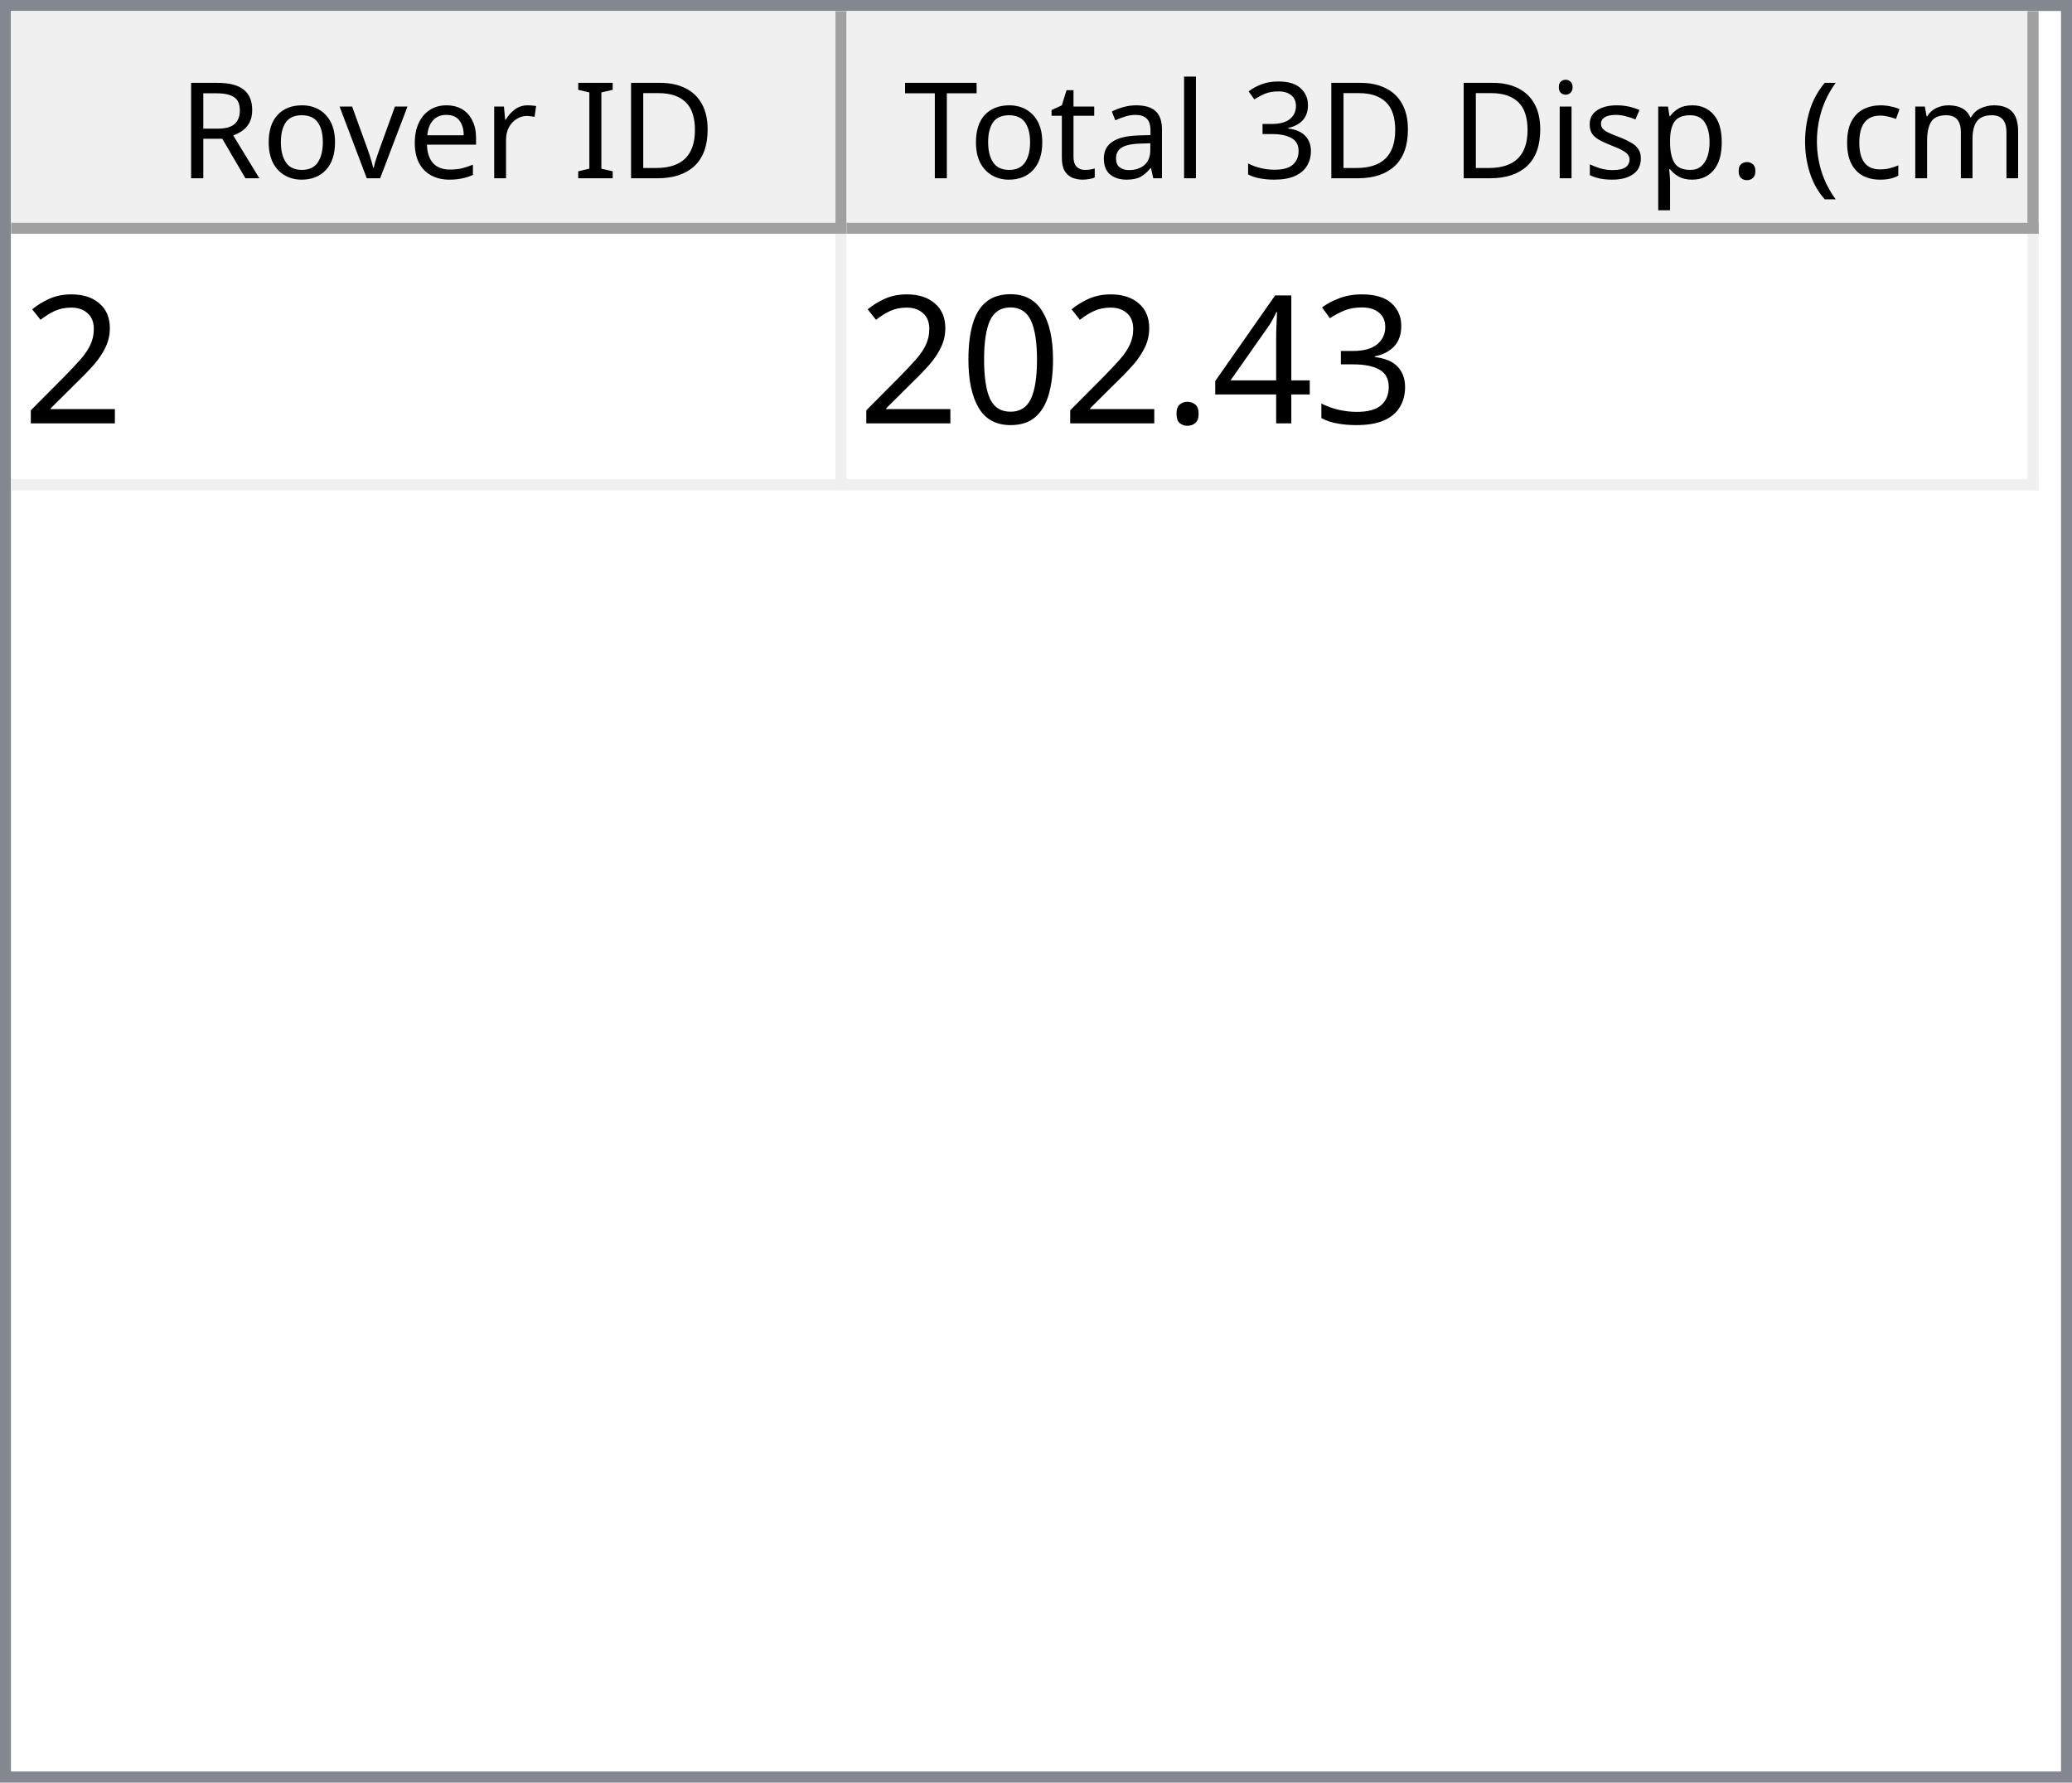
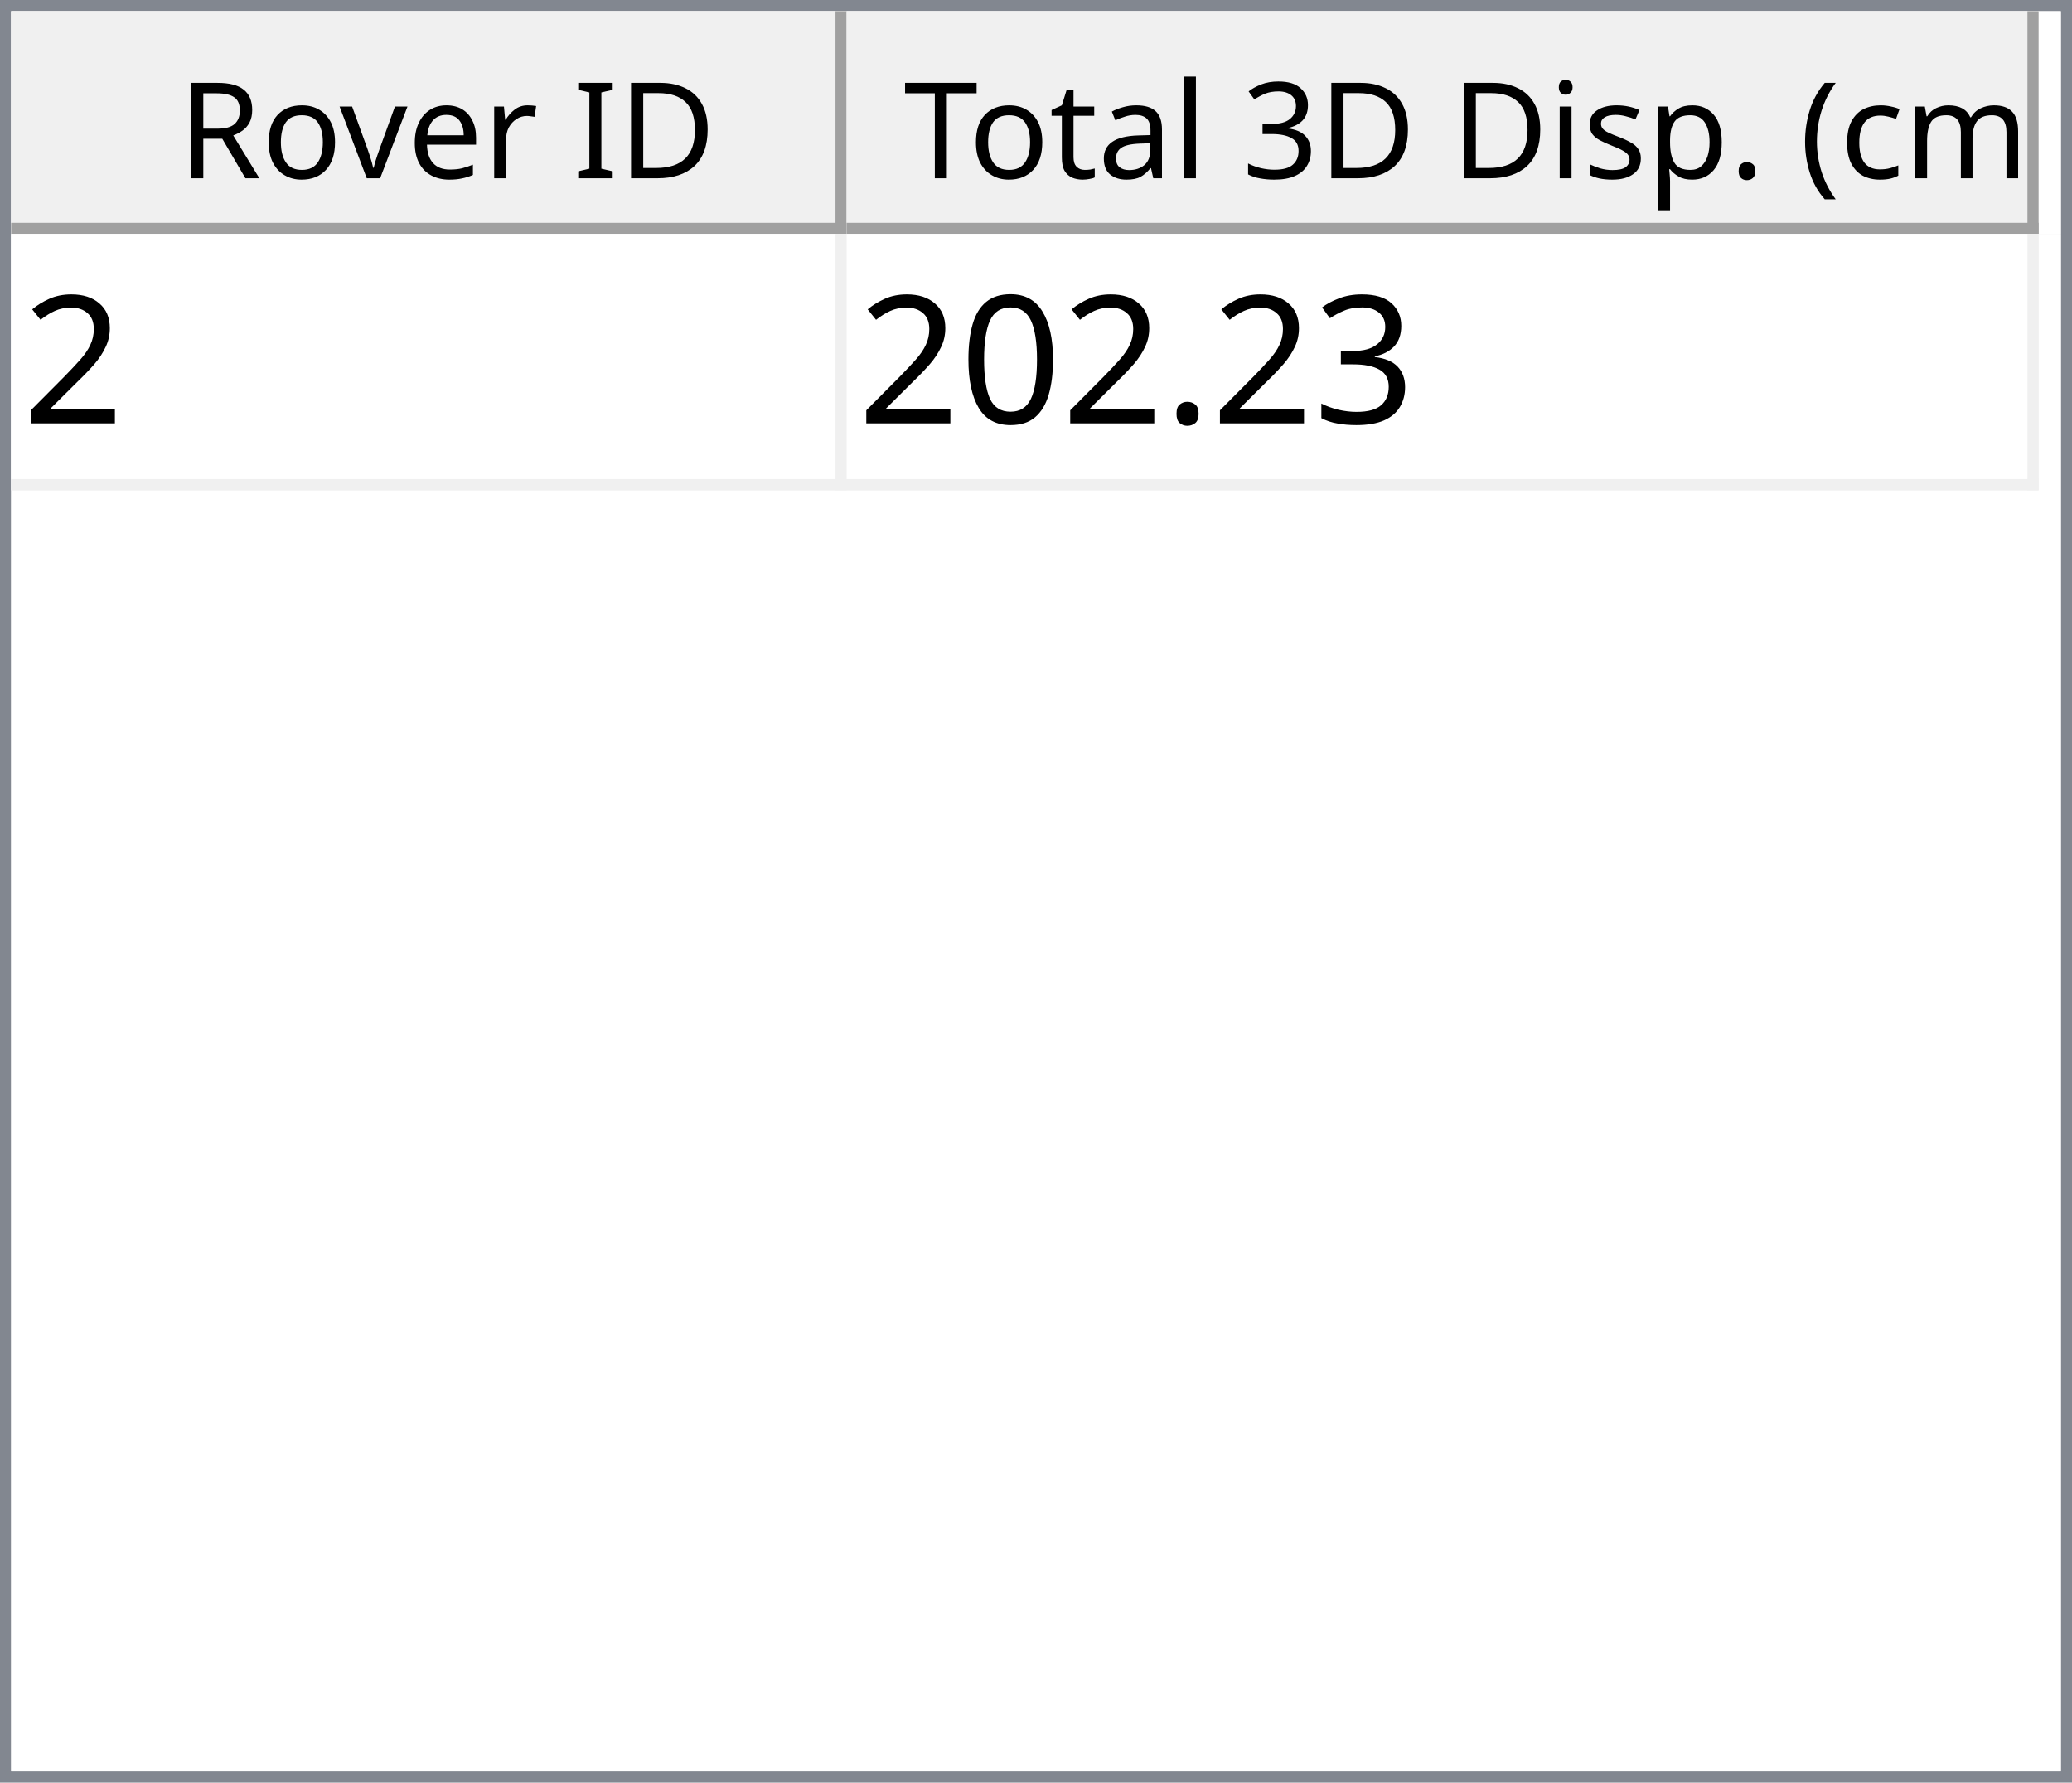
<svg xmlns="http://www.w3.org/2000/svg" style="fill-opacity:1; color-rendering:auto; color-interpolation:auto; text-rendering:auto; stroke:black; stroke-linecap:square; stroke-miterlimit:10; shape-rendering:auto; stroke-opacity:1; fill:black; stroke-dasharray:none; font-weight:normal; stroke-width:1; font-family:'Dialog'; font-style:normal; stroke-linejoin:miter; font-size:12px; stroke-dashoffset:0; image-rendering:auto;" width="186" height="160">
  <defs id="genericDefs" />
  <g>
    <defs id="defs1">
      <clipPath clipPathUnits="userSpaceOnUse" id="clipPath1">
        <path d="M0 0 L186 0 L186 160 L0 160 L0 0 Z" />
      </clipPath>
      <clipPath clipPathUnits="userSpaceOnUse" id="clipPath2">
        <path d="M0 0 L0 160 L186 160 L186 0 Z" />
      </clipPath>
      <clipPath clipPathUnits="userSpaceOnUse" id="clipPath3">
        <path d="M0 0 L0 20 L184 20 L184 0 Z" />
      </clipPath>
      <clipPath clipPathUnits="userSpaceOnUse" id="clipPath4">
        <path d="M0 0 L0 20 L75 20 L75 0 Z" />
      </clipPath>
      <clipPath clipPathUnits="userSpaceOnUse" id="clipPath5">
        <path d="M1 1 L1 19 L74 19 L74 1 Z" />
      </clipPath>
      <clipPath clipPathUnits="userSpaceOnUse" id="clipPath6">
        <path d="M0 0 L0 18 L73 18 L73 0 Z" />
      </clipPath>
      <clipPath clipPathUnits="userSpaceOnUse" id="clipPath7">
        <path d="M-0.5 -0.5 L-0.5 19.5 L74.5 19.5 L74.5 -0.5 Z" />
      </clipPath>
      <clipPath clipPathUnits="userSpaceOnUse" id="clipPath8">
        <path d="M0 0 L0 20 L107 20 L107 0 Z" />
      </clipPath>
      <clipPath clipPathUnits="userSpaceOnUse" id="clipPath9">
        <path d="M1 1 L1 19 L106 19 L106 1 Z" />
      </clipPath>
      <clipPath clipPathUnits="userSpaceOnUse" id="clipPath10">
        <path d="M0 0 L0 18 L105 18 L105 0 Z" />
      </clipPath>
      <clipPath clipPathUnits="userSpaceOnUse" id="clipPath11">
        <path d="M-0.5 -0.5 L-0.5 19.5 L106.5 19.5 L106.5 -0.5 Z" />
      </clipPath>
      <clipPath clipPathUnits="userSpaceOnUse" id="clipPath12">
        <path d="M0 0 L0 138 L184 138 L184 0 Z" />
      </clipPath>
      <clipPath clipPathUnits="userSpaceOnUse" id="clipPath13">
        <path d="M0 0 L0 23 L182 23 L182 0 Z" />
      </clipPath>
      <clipPath clipPathUnits="userSpaceOnUse" id="clipPath14">
        <path d="M-0.5 -0.5 L-0.5 22.5 L181.5 22.5 L181.5 -0.5 Z" />
      </clipPath>
      <clipPath clipPathUnits="userSpaceOnUse" id="clipPath15">
        <path d="M0 0 L0 22 L74 22 L74 0 Z" />
      </clipPath>
      <clipPath clipPathUnits="userSpaceOnUse" id="clipPath16">
        <path d="M0 0 L0 22 L106 22 L106 0 Z" />
      </clipPath>
      <font horiz-adv-x="64.551" id="font1">
        <font-face ascent="107.91" descent="25.098" units-per-em="100" style="font-style:normal; font-family:Segoe UI; font-weight:normal;" />
        <missing-glyph horiz-adv-x="64.551" d="M8.109 0 L8.109 68.266 L56.453 68.266 L56.453 0 L8.109 0 ZM15.328 7.234 L49.219 7.234 L49.219 61.031 L15.328 61.031 L15.328 7.234 Z" />
        <glyph unicode="D" horiz-adv-x="70.117" d="M9.188 0 L9.188 70.016 L28.516 70.016 Q65.531 70.016 65.531 35.891 Q65.531 19.672 55.25 9.836 Q44.969 0 27.734 0 L9.188 0 ZM17.391 62.594 L17.391 7.422 L27.828 7.422 Q41.609 7.422 49.273 14.797 Q56.938 22.172 56.938 35.688 Q56.938 62.594 28.328 62.594 L17.391 62.594 Z" />
        <glyph unicode="I" horiz-adv-x="26.611" d="M17.391 0 L9.188 0 L9.188 70.016 L17.391 70.016 L17.391 0 Z" />
        <glyph unicode=" " horiz-adv-x="27.393" d="" />
        <glyph unicode="r" horiz-adv-x="34.766" d="M34.188 41.891 Q32.078 43.5 28.125 43.5 Q23 43.5 19.555 38.672 Q16.109 33.844 16.109 25.484 L16.109 0 L8.109 0 L8.109 50 L16.109 50 L16.109 39.703 L16.312 39.703 Q18.016 44.969 21.531 47.922 Q25.047 50.875 29.391 50.875 Q32.516 50.875 34.188 50.203 L34.188 41.891 Z" />
        <glyph unicode="e" horiz-adv-x="52.295" d="M48.297 23 L12.984 23 Q13.188 14.656 17.484 10.109 Q21.781 5.562 29.297 5.562 Q37.75 5.562 44.828 11.141 L44.828 3.609 Q38.234 -1.172 27.391 -1.172 Q16.797 -1.172 10.742 5.641 Q4.688 12.453 4.688 24.812 Q4.688 36.469 11.305 43.82 Q17.922 51.172 27.734 51.172 Q37.547 51.172 42.922 44.828 Q48.297 38.484 48.297 27.203 L48.297 23 ZM40.094 29.781 Q40.047 36.719 36.75 40.578 Q33.453 44.438 27.594 44.438 Q21.922 44.438 17.969 40.383 Q14.016 36.328 13.094 29.781 L40.094 29.781 Z" />
        <glyph unicode="v" horiz-adv-x="47.9" d="M47.406 50 L27.484 0 L19.625 0 L0.688 50 L9.469 50 L22.172 13.672 Q23.578 9.672 23.922 6.688 L24.125 6.688 Q24.609 10.453 25.688 13.484 L38.969 50 L47.406 50 Z" />
        <glyph unicode="o" horiz-adv-x="58.594" d="M29 -1.172 Q17.922 -1.172 11.305 5.836 Q4.688 12.844 4.688 24.422 Q4.688 37.016 11.57 44.094 Q18.453 51.172 30.172 51.172 Q41.359 51.172 47.633 44.289 Q53.906 37.406 53.906 25.203 Q53.906 13.234 47.141 6.031 Q40.375 -1.172 29 -1.172 ZM29.594 44.438 Q21.875 44.438 17.383 39.188 Q12.891 33.938 12.891 24.703 Q12.891 15.828 17.43 10.695 Q21.969 5.562 29.594 5.562 Q37.359 5.562 41.531 10.594 Q45.703 15.625 45.703 24.906 Q45.703 34.281 41.531 39.359 Q37.359 44.438 29.594 44.438 Z" />
        <glyph unicode="R" horiz-adv-x="59.814" d="M59.375 0 L49.609 0 L37.891 19.625 Q36.281 22.359 34.766 24.289 Q33.25 26.219 31.664 27.438 Q30.078 28.656 28.25 29.219 Q26.422 29.781 24.125 29.781 L17.391 29.781 L17.391 0 L9.188 0 L9.188 70.016 L30.078 70.016 Q34.672 70.016 38.555 68.867 Q42.438 67.719 45.289 65.375 Q48.141 63.031 49.758 59.547 Q51.375 56.062 51.375 51.375 Q51.375 47.703 50.273 44.656 Q49.172 41.609 47.148 39.211 Q45.125 36.812 42.266 35.133 Q39.406 33.453 35.844 32.516 L35.844 32.328 Q37.594 31.547 38.891 30.547 Q40.188 29.547 41.359 28.18 Q42.531 26.812 43.68 25.078 Q44.828 23.344 46.234 21.047 L59.375 0 ZM17.391 62.594 L17.391 37.203 L28.516 37.203 Q31.594 37.203 34.203 38.133 Q36.812 39.062 38.719 40.797 Q40.625 42.531 41.703 45.047 Q42.781 47.562 42.781 50.688 Q42.781 56.297 39.141 59.445 Q35.5 62.594 28.609 62.594 L17.391 62.594 Z" />
        <glyph unicode=")" horiz-adv-x="30.176" d="M8.297 -15.922 L1.172 -15.922 Q16.406 2.344 16.406 26.812 Q16.406 51.469 1.078 70.016 L8.297 70.016 Q23.531 52.156 23.531 26.703 Q23.531 1.375 8.297 -15.922 Z" />
        <glyph unicode="m" horiz-adv-x="86.133" d="M79.109 0 L71.094 0 L71.094 28.719 Q71.094 37.016 68.531 40.727 Q65.969 44.438 59.906 44.438 Q54.781 44.438 51.195 39.75 Q47.609 35.062 47.609 28.516 L47.609 0 L39.594 0 L39.594 29.688 Q39.594 44.438 28.219 44.438 Q22.953 44.438 19.531 40.016 Q16.109 35.594 16.109 28.516 L16.109 0 L8.109 0 L8.109 50 L16.109 50 L16.109 42.094 L16.312 42.094 Q21.625 51.172 31.844 51.172 Q36.969 51.172 40.773 48.312 Q44.578 45.453 46 40.828 Q51.562 51.172 62.594 51.172 Q79.109 51.172 79.109 30.812 L79.109 0 Z" />
        <glyph unicode="c" horiz-adv-x="46.191" d="M42.188 2.297 Q36.422 -1.172 28.516 -1.172 Q17.828 -1.172 11.258 5.789 Q4.688 12.75 4.688 23.828 Q4.688 36.188 11.766 43.68 Q18.844 51.172 30.672 51.172 Q37.25 51.172 42.281 48.734 L42.281 40.531 Q36.719 44.438 30.375 44.438 Q22.703 44.438 17.797 38.945 Q12.891 33.453 12.891 24.516 Q12.891 15.719 17.508 10.641 Q22.125 5.562 29.891 5.562 Q36.422 5.562 42.188 9.906 L42.188 2.297 Z" />
        <glyph unicode="(" horiz-adv-x="30.176" d="M29.109 -15.922 L21.969 -15.922 Q6.844 1.375 6.844 26.703 Q6.844 52.156 21.969 70.016 L29.203 70.016 Q13.875 51.469 13.875 26.812 Q13.875 2.344 29.109 -15.922 Z" />
        <glyph unicode="." horiz-adv-x="21.68" d="M10.891 -1.078 Q8.641 -1.078 7.055 0.539 Q5.469 2.156 5.469 4.391 Q5.469 6.641 7.055 8.273 Q8.641 9.906 10.891 9.906 Q13.188 9.906 14.797 8.273 Q16.406 6.641 16.406 4.391 Q16.406 2.156 14.797 0.539 Q13.188 -1.078 10.891 -1.078 Z" />
        <glyph unicode="p" horiz-adv-x="58.789" d="M16.312 7.234 L16.109 7.234 L16.109 -23 L8.109 -23 L8.109 50 L16.109 50 L16.109 41.219 L16.312 41.219 Q22.219 51.172 33.594 51.172 Q43.266 51.172 48.688 44.461 Q54.109 37.75 54.109 26.469 Q54.109 13.922 48 6.375 Q41.891 -1.172 31.297 -1.172 Q21.578 -1.172 16.312 7.234 ZM16.109 27.391 L16.109 20.406 Q16.109 14.203 20.141 9.883 Q24.172 5.562 30.375 5.562 Q37.641 5.562 41.773 11.133 Q45.906 16.703 45.906 26.609 Q45.906 34.969 42.047 39.703 Q38.188 44.438 31.594 44.438 Q24.609 44.438 20.359 39.578 Q16.109 34.719 16.109 27.391 Z" />
        <glyph unicode="s" horiz-adv-x="42.432" d="M5.078 1.812 L5.078 10.406 Q11.625 5.562 19.484 5.562 Q30.031 5.562 30.031 12.594 Q30.031 14.594 29.125 15.992 Q28.219 17.391 26.68 18.461 Q25.141 19.531 23.07 20.383 Q21 21.234 18.609 22.172 Q15.281 23.484 12.766 24.828 Q10.25 26.172 8.57 27.859 Q6.891 29.547 6.031 31.695 Q5.172 33.844 5.172 36.719 Q5.172 40.234 6.789 42.945 Q8.406 45.656 11.086 47.484 Q13.766 49.312 17.211 50.242 Q20.656 51.172 24.312 51.172 Q30.812 51.172 35.938 48.922 L35.938 40.828 Q30.422 44.438 23.25 44.438 Q21 44.438 19.195 43.922 Q17.391 43.406 16.094 42.477 Q14.797 41.547 14.086 40.258 Q13.375 38.969 13.375 37.406 Q13.375 35.453 14.086 34.133 Q14.797 32.812 16.164 31.789 Q17.531 30.766 19.484 29.938 Q21.438 29.109 23.922 28.125 Q27.25 26.859 29.883 25.516 Q32.516 24.172 34.375 22.484 Q36.234 20.797 37.234 18.602 Q38.234 16.406 38.234 13.375 Q38.234 9.672 36.602 6.938 Q34.969 4.203 32.234 2.398 Q29.5 0.594 25.93 -0.289 Q22.359 -1.172 18.453 -1.172 Q10.75 -1.172 5.078 1.812 Z" />
        <glyph unicode="i" horiz-adv-x="24.219" d="M12.203 62.703 Q10.062 62.703 8.547 64.164 Q7.031 65.625 7.031 67.875 Q7.031 70.125 8.547 71.609 Q10.062 73.094 12.203 73.094 Q14.406 73.094 15.945 71.609 Q17.484 70.125 17.484 67.875 Q17.484 65.719 15.945 64.211 Q14.406 62.703 12.203 62.703 ZM16.109 0 L8.109 0 L8.109 50 L16.109 50 L16.109 0 Z" />
        <glyph unicode="3" horiz-adv-x="53.906" d="M46.531 19.828 Q46.531 15.094 44.75 11.211 Q42.969 7.328 39.719 4.57 Q36.469 1.812 31.93 0.297 Q27.391 -1.219 21.922 -1.219 Q11.922 -1.219 6 2.594 L6 11.188 Q13.094 5.609 22.219 5.609 Q25.875 5.609 28.828 6.539 Q31.781 7.469 33.906 9.227 Q36.031 10.984 37.18 13.477 Q38.328 15.969 38.328 19.094 Q38.328 32.812 18.797 32.812 L12.984 32.812 L12.984 39.594 L18.5 39.594 Q35.797 39.594 35.797 52.484 Q35.797 64.406 22.609 64.406 Q15.188 64.406 8.688 59.422 L8.688 67.188 Q15.375 71.188 24.609 71.188 Q29 71.188 32.57 69.969 Q36.141 68.75 38.68 66.555 Q41.219 64.359 42.609 61.281 Q44 58.203 44 54.5 Q44 40.672 30.031 36.719 L30.031 36.531 Q33.594 36.141 36.625 34.797 Q39.656 33.453 41.852 31.305 Q44.047 29.156 45.289 26.25 Q46.531 23.344 46.531 19.828 Z" />
        <glyph unicode="l" horiz-adv-x="24.219" d="M16.109 0 L8.109 0 L8.109 74.031 L16.109 74.031 L16.109 0 Z" />
        <glyph unicode="a" horiz-adv-x="50.879" d="M43.891 0 L35.891 0 L35.891 7.812 L35.688 7.812 Q30.469 -1.172 20.312 -1.172 Q12.844 -1.172 8.617 2.781 Q4.391 6.734 4.391 13.281 Q4.391 27.297 20.906 29.594 L35.891 31.688 Q35.891 44.438 25.594 44.438 Q16.547 44.438 9.281 38.281 L9.281 46.484 Q16.656 51.172 26.266 51.172 Q43.891 51.172 43.891 32.516 L43.891 0 ZM35.891 25.297 L23.828 23.641 Q18.266 22.859 15.43 20.875 Q12.594 18.891 12.594 13.875 Q12.594 10.203 15.211 7.883 Q17.828 5.562 22.172 5.562 Q28.125 5.562 32.008 9.742 Q35.891 13.922 35.891 20.312 L35.891 25.297 Z" />
        <glyph unicode="t" horiz-adv-x="33.887" d="M31.297 0.484 Q28.469 -1.078 23.828 -1.078 Q10.688 -1.078 10.688 13.578 L10.688 43.172 L2.094 43.172 L2.094 50 L10.688 50 L10.688 62.203 L18.703 64.797 L18.703 50 L31.297 50 L31.297 43.172 L18.703 43.172 L18.703 14.984 Q18.703 9.969 20.414 7.82 Q22.125 5.672 26.078 5.672 Q29.109 5.672 31.297 7.328 L31.297 0.484 Z" />
        <glyph unicode="T" horiz-adv-x="52.393" d="M50.594 62.594 L30.375 62.594 L30.375 0 L22.172 0 L22.172 62.594 L2 62.594 L2 70.016 L50.594 70.016 L50.594 62.594 Z" />
      </font>
      <font horiz-adv-x="75.0" id="font2">
        <font-face ascent="100.537" descent="21.973" units-per-em="100" style="font-style:normal; font-family:sans-serif; font-weight:normal;" />
        <missing-glyph horiz-adv-x="75.0" d="M12.5 0 L12.5 62.5 L62.5 62.5 L62.5 0 L12.5 0 ZM14.062 1.562 L60.938 1.562 L60.938 60.938 L14.062 60.938 L14.062 1.562 Z" />
        <glyph unicode="2" horiz-adv-x="55.615" d="M50.344 8.453 L50.344 0 L3.031 0 Q2.938 3.172 4.047 6.109 Q5.859 10.938 9.836 15.625 Q13.812 20.312 21.344 26.469 Q33.016 36.031 37.117 41.625 Q41.219 47.219 41.219 52.203 Q41.219 57.422 37.477 61.008 Q33.734 64.594 27.734 64.594 Q21.391 64.594 17.578 60.789 Q13.766 56.984 13.719 50.25 L4.688 51.172 Q5.609 61.281 11.664 66.578 Q17.719 71.875 27.938 71.875 Q38.234 71.875 44.242 66.164 Q50.25 60.453 50.25 52 Q50.25 47.703 48.492 43.555 Q46.734 39.406 42.656 34.812 Q38.578 30.219 29.109 22.219 Q21.188 15.578 18.945 13.211 Q16.703 10.844 15.234 8.453 L50.344 8.453 Z" />
        <glyph unicode="3" horiz-adv-x="55.615" d="M4.203 18.891 L12.984 20.062 Q14.5 12.594 18.141 9.297 Q21.781 6 27 6 Q33.203 6 37.477 10.297 Q41.75 14.594 41.75 20.953 Q41.75 27 37.797 30.93 Q33.844 34.859 27.734 34.859 Q25.25 34.859 21.531 33.891 L22.516 41.609 Q23.391 41.5 23.922 41.5 Q29.547 41.5 34.039 44.43 Q38.531 47.359 38.531 53.469 Q38.531 58.297 35.258 61.477 Q31.984 64.656 26.812 64.656 Q21.688 64.656 18.266 61.43 Q14.844 58.203 13.875 51.766 L5.078 53.328 Q6.688 62.156 12.398 67.016 Q18.109 71.875 26.609 71.875 Q32.469 71.875 37.398 69.359 Q42.328 66.844 44.945 62.5 Q47.562 58.156 47.562 53.266 Q47.562 48.641 45.07 44.828 Q42.578 41.016 37.703 38.766 Q44.047 37.312 47.562 32.695 Q51.078 28.078 51.078 21.141 Q51.078 11.766 44.242 5.25 Q37.406 -1.266 26.953 -1.266 Q17.531 -1.266 11.305 4.352 Q5.078 9.969 4.203 18.891 Z" />
-         <glyph unicode="4" horiz-adv-x="55.615" d="M32.328 0 L32.328 17.141 L1.266 17.141 L1.266 25.203 L33.938 71.578 L41.109 71.578 L41.109 25.203 L50.781 25.203 L50.781 17.141 L41.109 17.141 L41.109 0 L32.328 0 ZM32.328 25.203 L32.328 57.469 L9.906 25.203 L32.328 25.203 Z" />
        <glyph unicode="." horiz-adv-x="27.783" d="M9.078 0 L9.078 10.016 L19.094 10.016 L19.094 0 L9.078 0 Z" />
        <glyph unicode="0" horiz-adv-x="55.615" d="M4.156 35.297 Q4.156 48 6.766 55.742 Q9.375 63.484 14.523 67.68 Q19.672 71.875 27.484 71.875 Q33.25 71.875 37.594 69.555 Q41.938 67.234 44.773 62.867 Q47.609 58.5 49.219 52.227 Q50.828 45.953 50.828 35.297 Q50.828 22.703 48.242 14.969 Q45.656 7.234 40.508 3.008 Q35.359 -1.219 27.484 -1.219 Q17.141 -1.219 11.234 6.203 Q4.156 15.141 4.156 35.297 ZM13.188 35.297 Q13.188 17.672 17.312 11.836 Q21.438 6 27.484 6 Q33.547 6 37.672 11.859 Q41.797 17.719 41.797 35.297 Q41.797 52.984 37.672 58.789 Q33.547 64.594 27.391 64.594 Q21.344 64.594 17.719 59.469 Q13.188 52.938 13.188 35.297 Z" />
      </font>
    </defs>
    <g style="fill:white; stroke:white;">
      <rect x="0" y="0" width="186" style="clip-path:url(#clipPath1); stroke:none;" height="160" />
    </g>
    <g style="fill:white; text-rendering:optimizeSpeed; color-rendering:optimizeSpeed; image-rendering:optimizeSpeed; shape-rendering:crispEdges; stroke:white; color-interpolation:sRGB;">
      <rect x="0" width="186" height="160" y="0" style="stroke:none;" />
      <path style="stroke:none;" d="M0 160 L186 160 L186 0 L0 0 Z" />
    </g>
    <g style="fill:rgb(240,240,240); font-family:'Segoe UI'; stroke:rgb(240,240,240);">
      <rect x="0" y="0" width="186" style="clip-path:url(#clipPath2); stroke:none;" height="160" />
    </g>
    <g style="fill:rgb(130,135,144); font-family:'Segoe UI'; stroke:rgb(130,135,144);">
      <path d="M0 0 L186 0 L186 160 L0 160 L0 0 ZM1 1 L185 1 L185 159 L1 159 L1 1 Z" style="fill-rule:evenodd; clip-path:url(#clipPath2); stroke:none;" />
    </g>
    <g style="fill:white; font-family:'Segoe UI'; stroke:white;" transform="translate(1,1)">
      <rect x="0" y="0" width="184" style="clip-path:url(#clipPath3); stroke:none;" height="20" />
    </g>
    <g style="fill:rgb(240,240,240); font-family:'Segoe UI'; stroke:rgb(240,240,240);" transform="translate(1,1)">
      <rect x="0" y="0" width="75" style="clip-path:url(#clipPath4); stroke:none;" height="20" />
    </g>
    <g style="font-family:'Segoe UI';" transform="translate(2,2)">
      <text x="14" xml:space="preserve" y="14" style="clip-path:url(#clipPath6); stroke:none;">Rover ID</text>
    </g>
    <g style="fill:rgb(160,160,160); font-family:'Segoe UI'; stroke:rgb(160,160,160); stroke-linejoin:bevel;" transform="translate(1.5,1.5)">
      <line x1="74" x2="74" y1="0" style="fill:none; clip-path:url(#clipPath7);" y2="19" />
    </g>
    <g style="fill:rgb(160,160,160); font-family:'Segoe UI'; stroke:rgb(160,160,160); stroke-linejoin:bevel;" transform="matrix(1,0,0,1,1,1) translate(0.5,0.5)">
      <line x1="0" x2="74" y1="19" style="fill:none; clip-path:url(#clipPath7);" y2="19" />
    </g>
    <g style="fill:rgb(240,240,240); font-family:'Segoe UI'; stroke:rgb(240,240,240);" transform="translate(76,1)">
      <rect x="0" y="0" width="107" style="clip-path:url(#clipPath8); stroke:none;" height="20" />
    </g>
    <g style="font-family:'Segoe UI';" transform="translate(77,2)">
      <text x="1" xml:space="preserve" y="14" style="clip-path:url(#clipPath10); stroke:none;"> Total 3D Disp. (cm)</text>
    </g>
    <g style="fill:rgb(160,160,160); font-family:'Segoe UI'; stroke:rgb(160,160,160); stroke-linejoin:bevel;" transform="translate(76.5,1.5)">
      <line x1="106" x2="106" y1="0" style="fill:none; clip-path:url(#clipPath11);" y2="19" />
    </g>
    <g style="fill:rgb(160,160,160); font-family:'Segoe UI'; stroke:rgb(160,160,160); stroke-linejoin:bevel;" transform="matrix(1,0,0,1,76,1) translate(0.5,0.5)">
      <line x1="0" x2="106" y1="19" style="fill:none; clip-path:url(#clipPath11);" y2="19" />
    </g>
    <g style="fill:white; font-family:'Segoe UI'; stroke:white;" transform="translate(1,21)">
      <rect x="0" y="0" width="184" style="clip-path:url(#clipPath12); stroke:none;" height="138" />
    </g>
    <g style="fill:rgb(240,240,240); font-size:16px; font-family:sans-serif; stroke:rgb(240,240,240);" transform="translate(1,21)">
      <rect x="0" y="0" width="182" style="clip-path:url(#clipPath13); stroke:none;" height="23" />
      <line transform="translate(0.5,0.5)" x1="0" x2="181" y1="22" style="clip-path:url(#clipPath14); fill:none; stroke-linejoin:bevel;" y2="22" />
    </g>
    <g transform="matrix(1,0,0,1,1,21) translate(0.5,0.5)" style="fill:rgb(240,240,240); font-size:16px; font-family:sans-serif; stroke:rgb(240,240,240); stroke-linejoin:bevel;">
      <line x1="74" x2="74" y1="0" style="fill:none; clip-path:url(#clipPath14);" y2="22" />
    </g>
    <g transform="matrix(1,0,0,1,1,21) translate(0.5,0.5)" style="fill:rgb(240,240,240); font-size:16px; font-family:sans-serif; stroke:rgb(240,240,240); stroke-linejoin:bevel;">
      <line x1="181" x2="181" y1="0" style="fill:none; clip-path:url(#clipPath14);" y2="22" />
    </g>
    <g style="fill:white; font-size:16px; font-family:sans-serif; stroke:white;" transform="matrix(1,0,0,1,1,21)">
      <rect x="0" y="0" width="74" style="clip-path:url(#clipPath15); stroke:none;" height="22" />
      <text x="1" y="17" style="fill:black; clip-path:url(#clipPath15); stroke:none;" xml:space="preserve">2</text>
    </g>
    <g style="fill:white; font-size:16px; font-family:sans-serif; stroke:white;" transform="matrix(1,0,0,1,1,21) translate(75,0)">
      <rect x="0" y="0" width="106" style="clip-path:url(#clipPath16); stroke:none;" height="22" />
-       <text x="1" y="17" style="fill:black; clip-path:url(#clipPath16); stroke:none;" xml:space="preserve">202.43</text>
+       <text x="1" y="17" style="fill:black; clip-path:url(#clipPath16); stroke:none;" xml:space="preserve">202.23</text>
    </g>
  </g>
</svg>
